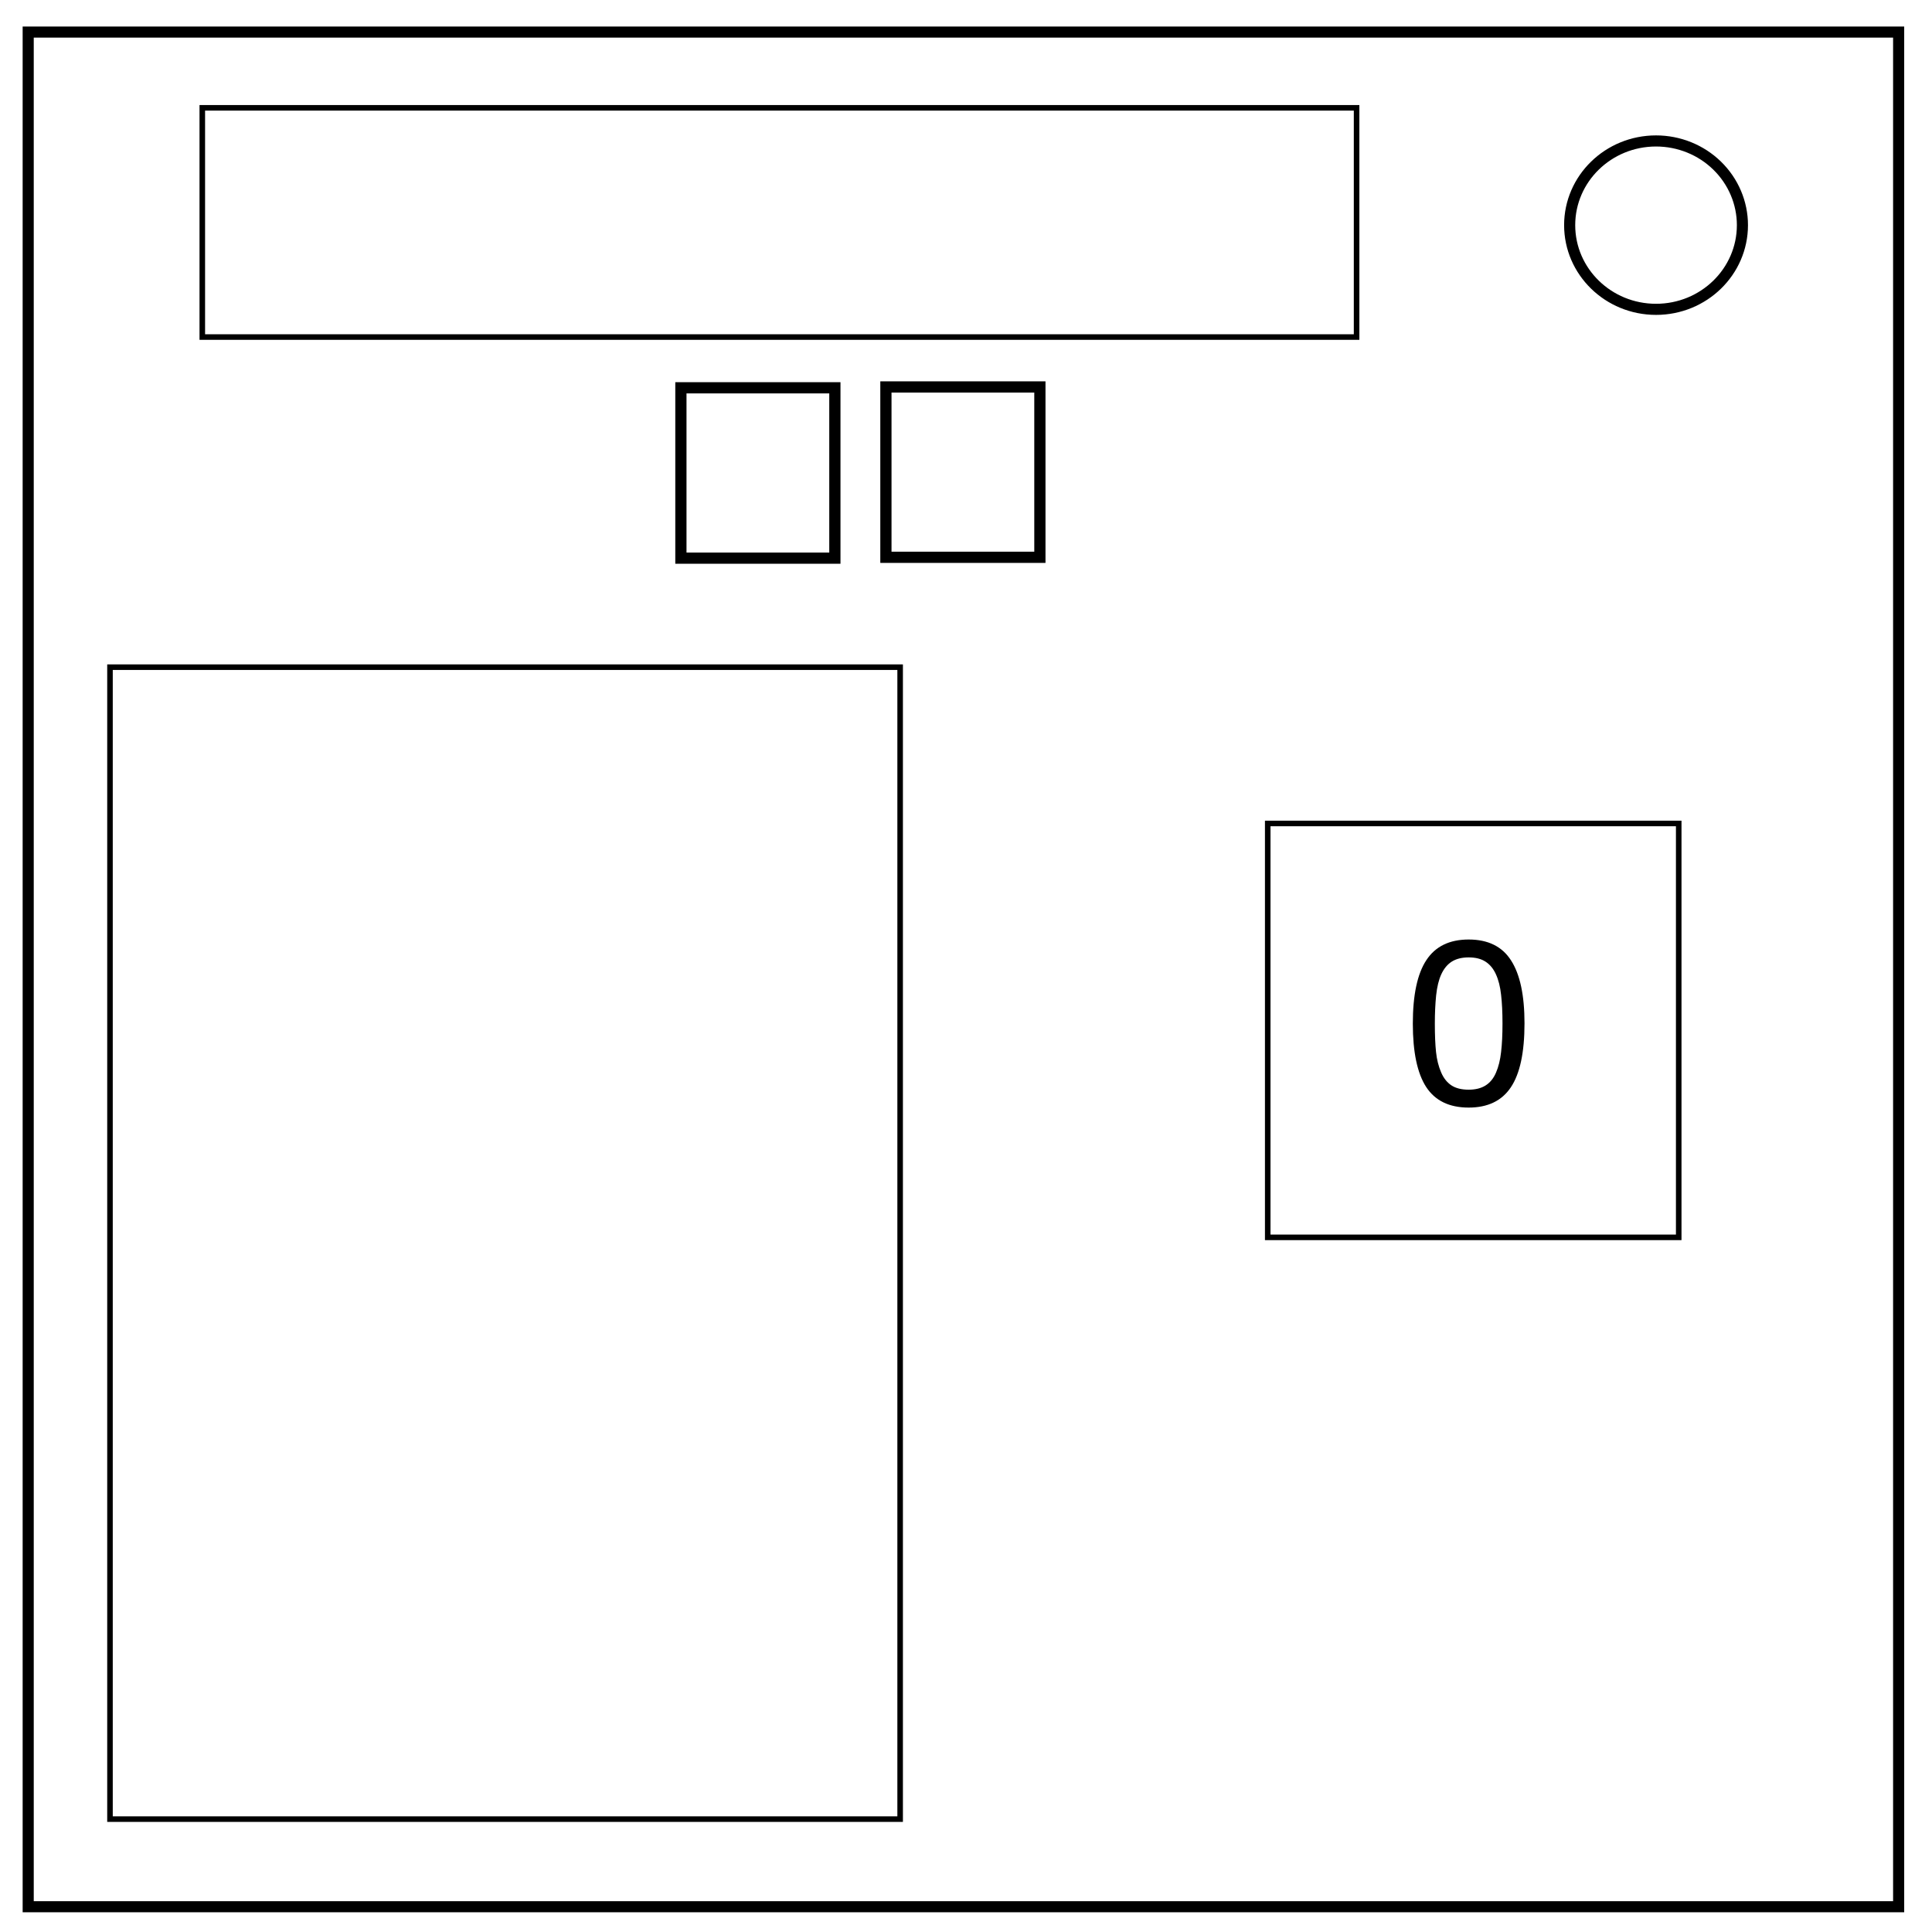
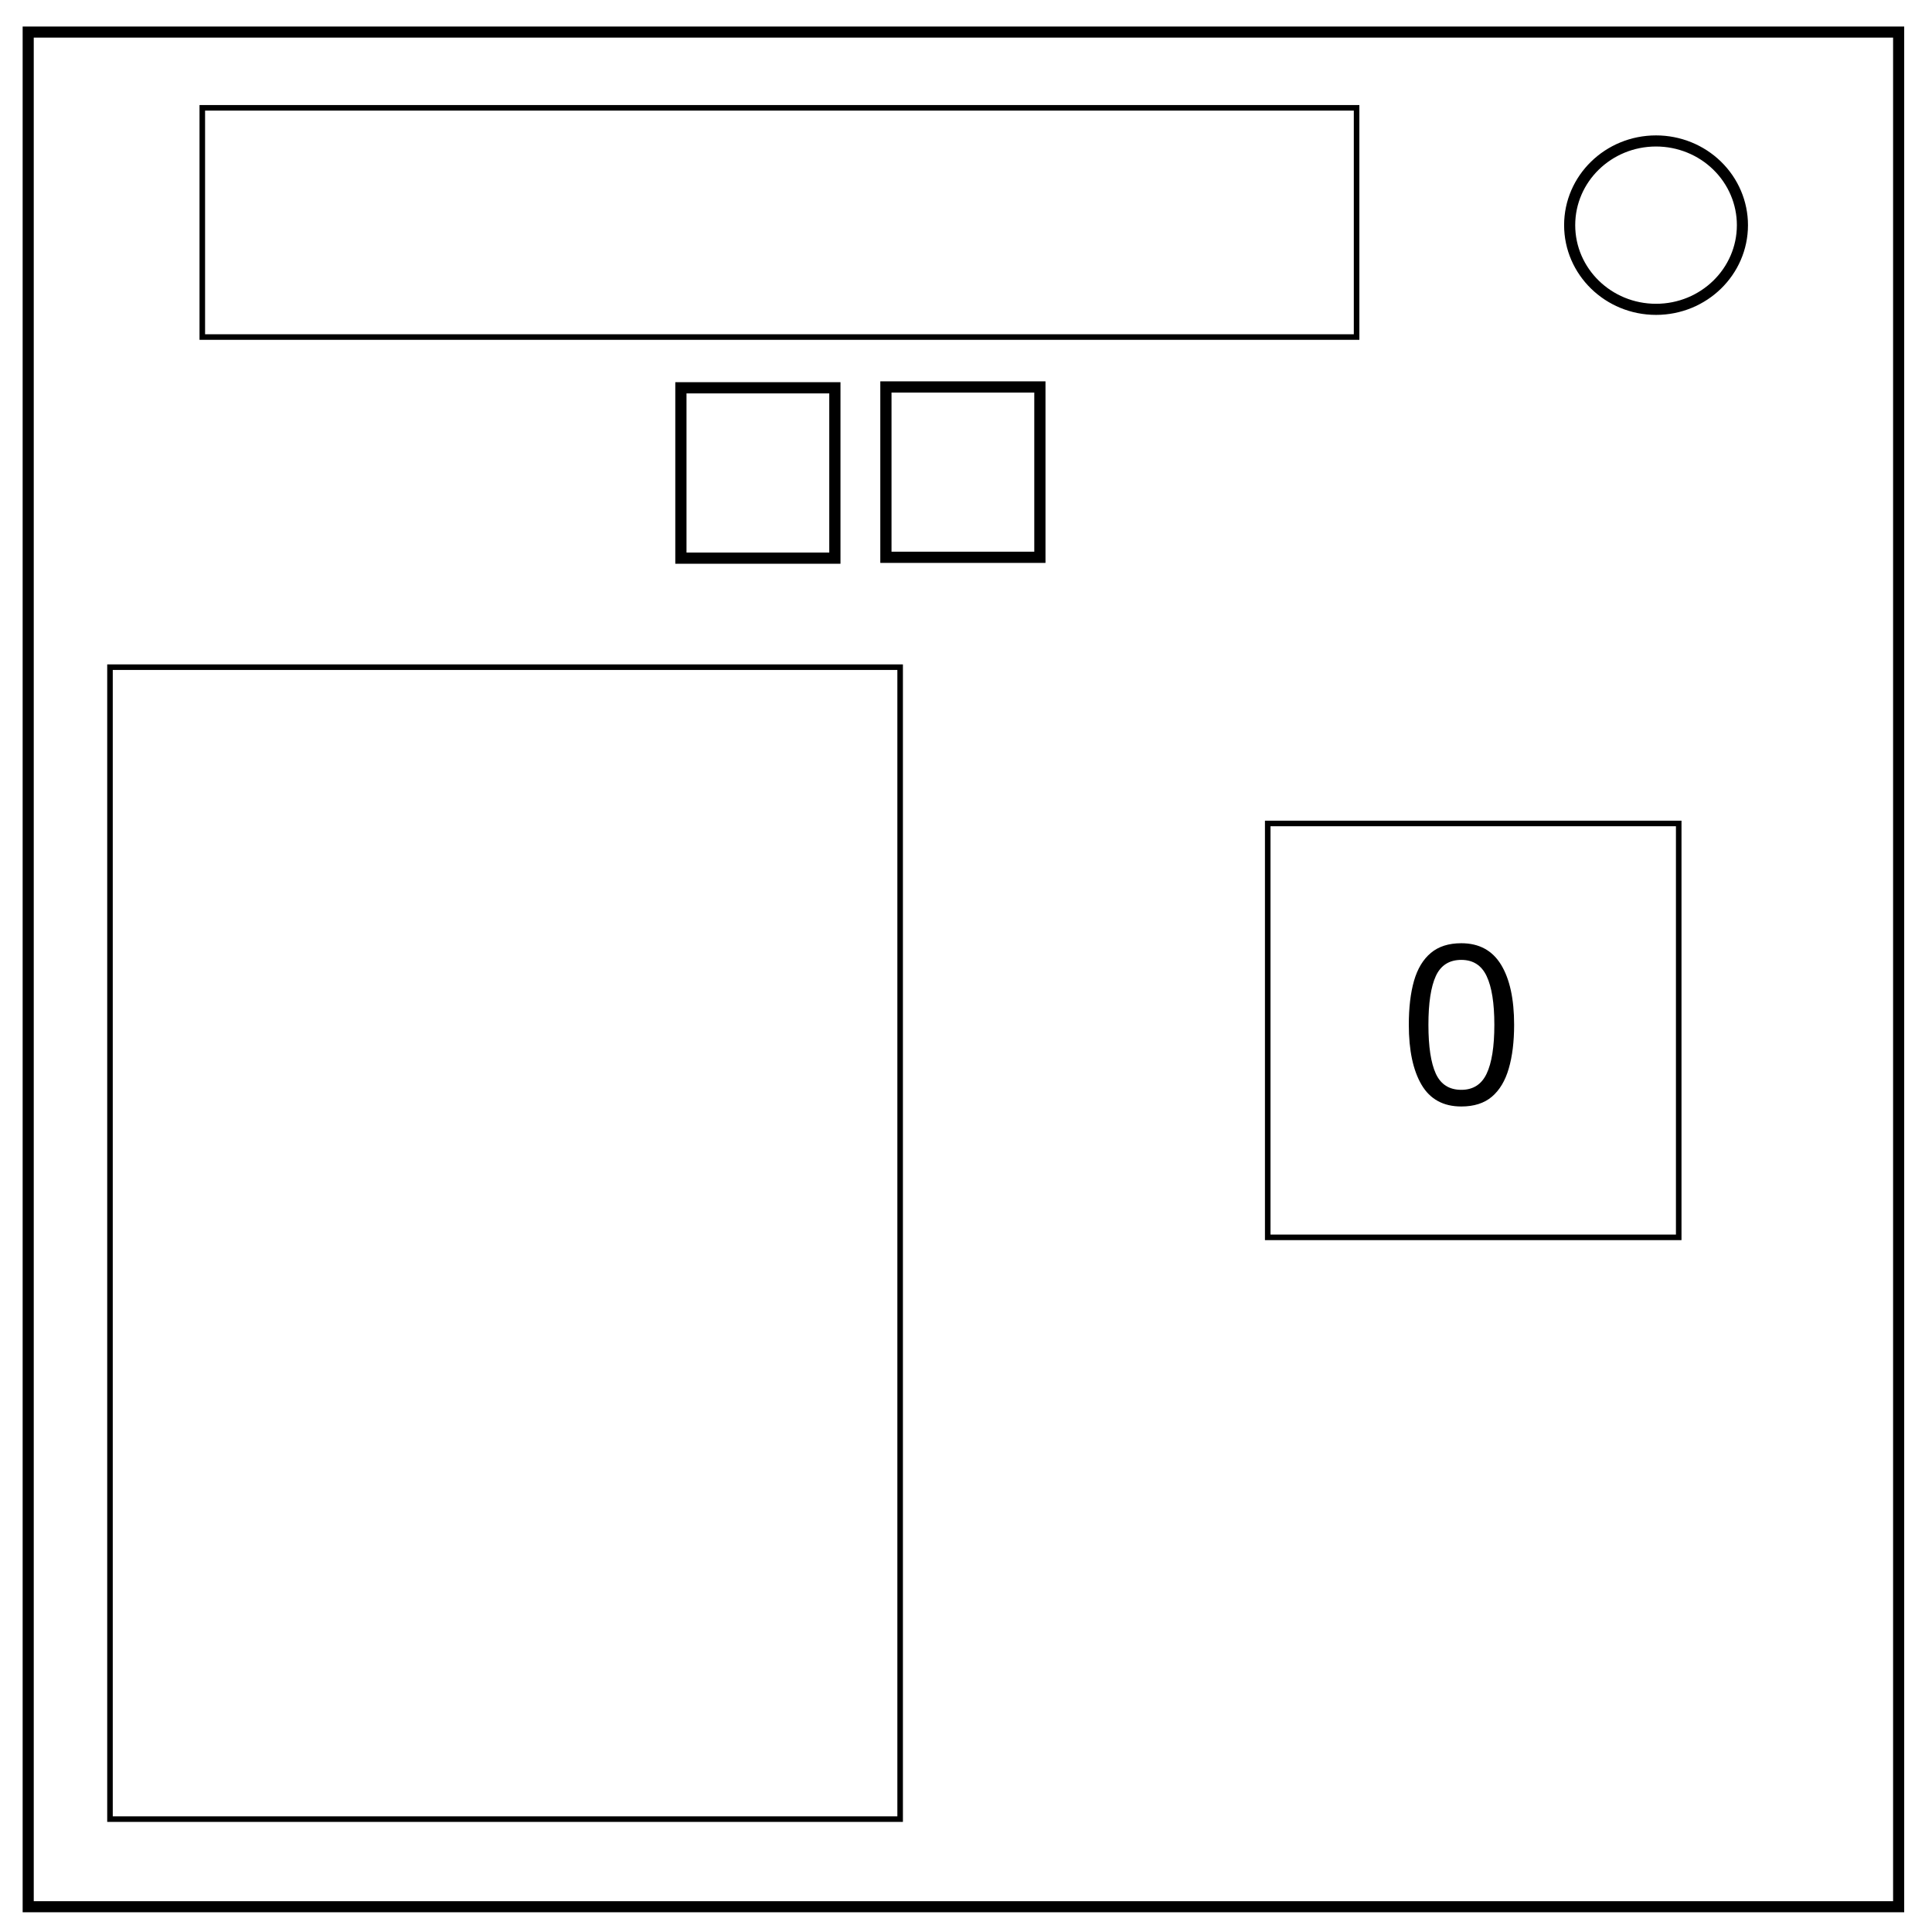
<svg xmlns="http://www.w3.org/2000/svg" viewBox="0 0 348 348" fill="none">
  <path d="M5.079 5.776h336.913v337.67H5.08z" stroke-width="2" stroke="#000" />
  <path d="M282.734 40.554c0-8.376 6.966-15.165 15.56-15.165 4.126 0 8.084 1.597 11.001 4.441 2.918 2.844 4.558 6.702 4.558 10.724 0 8.376-6.966 15.165-15.56 15.165-8.593 0-15.559-6.79-15.559-15.165z" stroke-width="2" stroke="#000" />
  <path stroke="#000" d="M36.439 19.422h207.915V60.71H36.439z" />
  <path stroke="#000" stroke-width="2.019" d="M122.646 69.852h27.735v30.684h-27.735zM159.574 69.699h27.735v30.684h-27.735z" />
  <path stroke="#000" d="M19.811 120.174h142.326v207.494H19.811zM228.348 148.326h74.03v74.552h-74.03z" />
-   <g style="line-height:1.25">
-     <path d="M274.6 184.346q0 7.832-2.46 11.503-2.441 3.653-7.598 3.653-5.234 0-7.656-3.711-2.402-3.711-2.402-11.406 0-7.754 2.441-11.446 2.442-3.71 7.617-3.71 5.235 0 7.637 3.769 2.422 3.75 2.422 11.348zm-5.136 8.867q.684-1.582.918-3.711.254-2.149.254-5.156 0-2.97-.254-5.157-.234-2.187-.937-3.71-.684-1.505-1.875-2.266-1.172-.762-3.028-.762-1.836 0-3.047.762-1.191.761-1.894 2.304-.664 1.446-.918 3.77-.234 2.324-.234 5.098 0 3.047.214 5.097.215 2.051.918 3.672.645 1.524 1.817 2.324 1.191.801 3.144.801 1.836 0 3.047-.762 1.211-.761 1.875-2.304z" aria-label="0" font-weight="400" font-size="40" font-family="sans-serif" letter-spacing="0" word-spacing="0" fill="#000" />
-   </g>
+   <text style="line-height:1.25" x="251.808" y="198.896" font-weight="400" font-size="40" font-family="sans-serif" letter-spacing="0" word-spacing="0" fill="#000">
+     <tspan x="251.808" y="198.896">0</tspan>
+   </text>
</svg>
